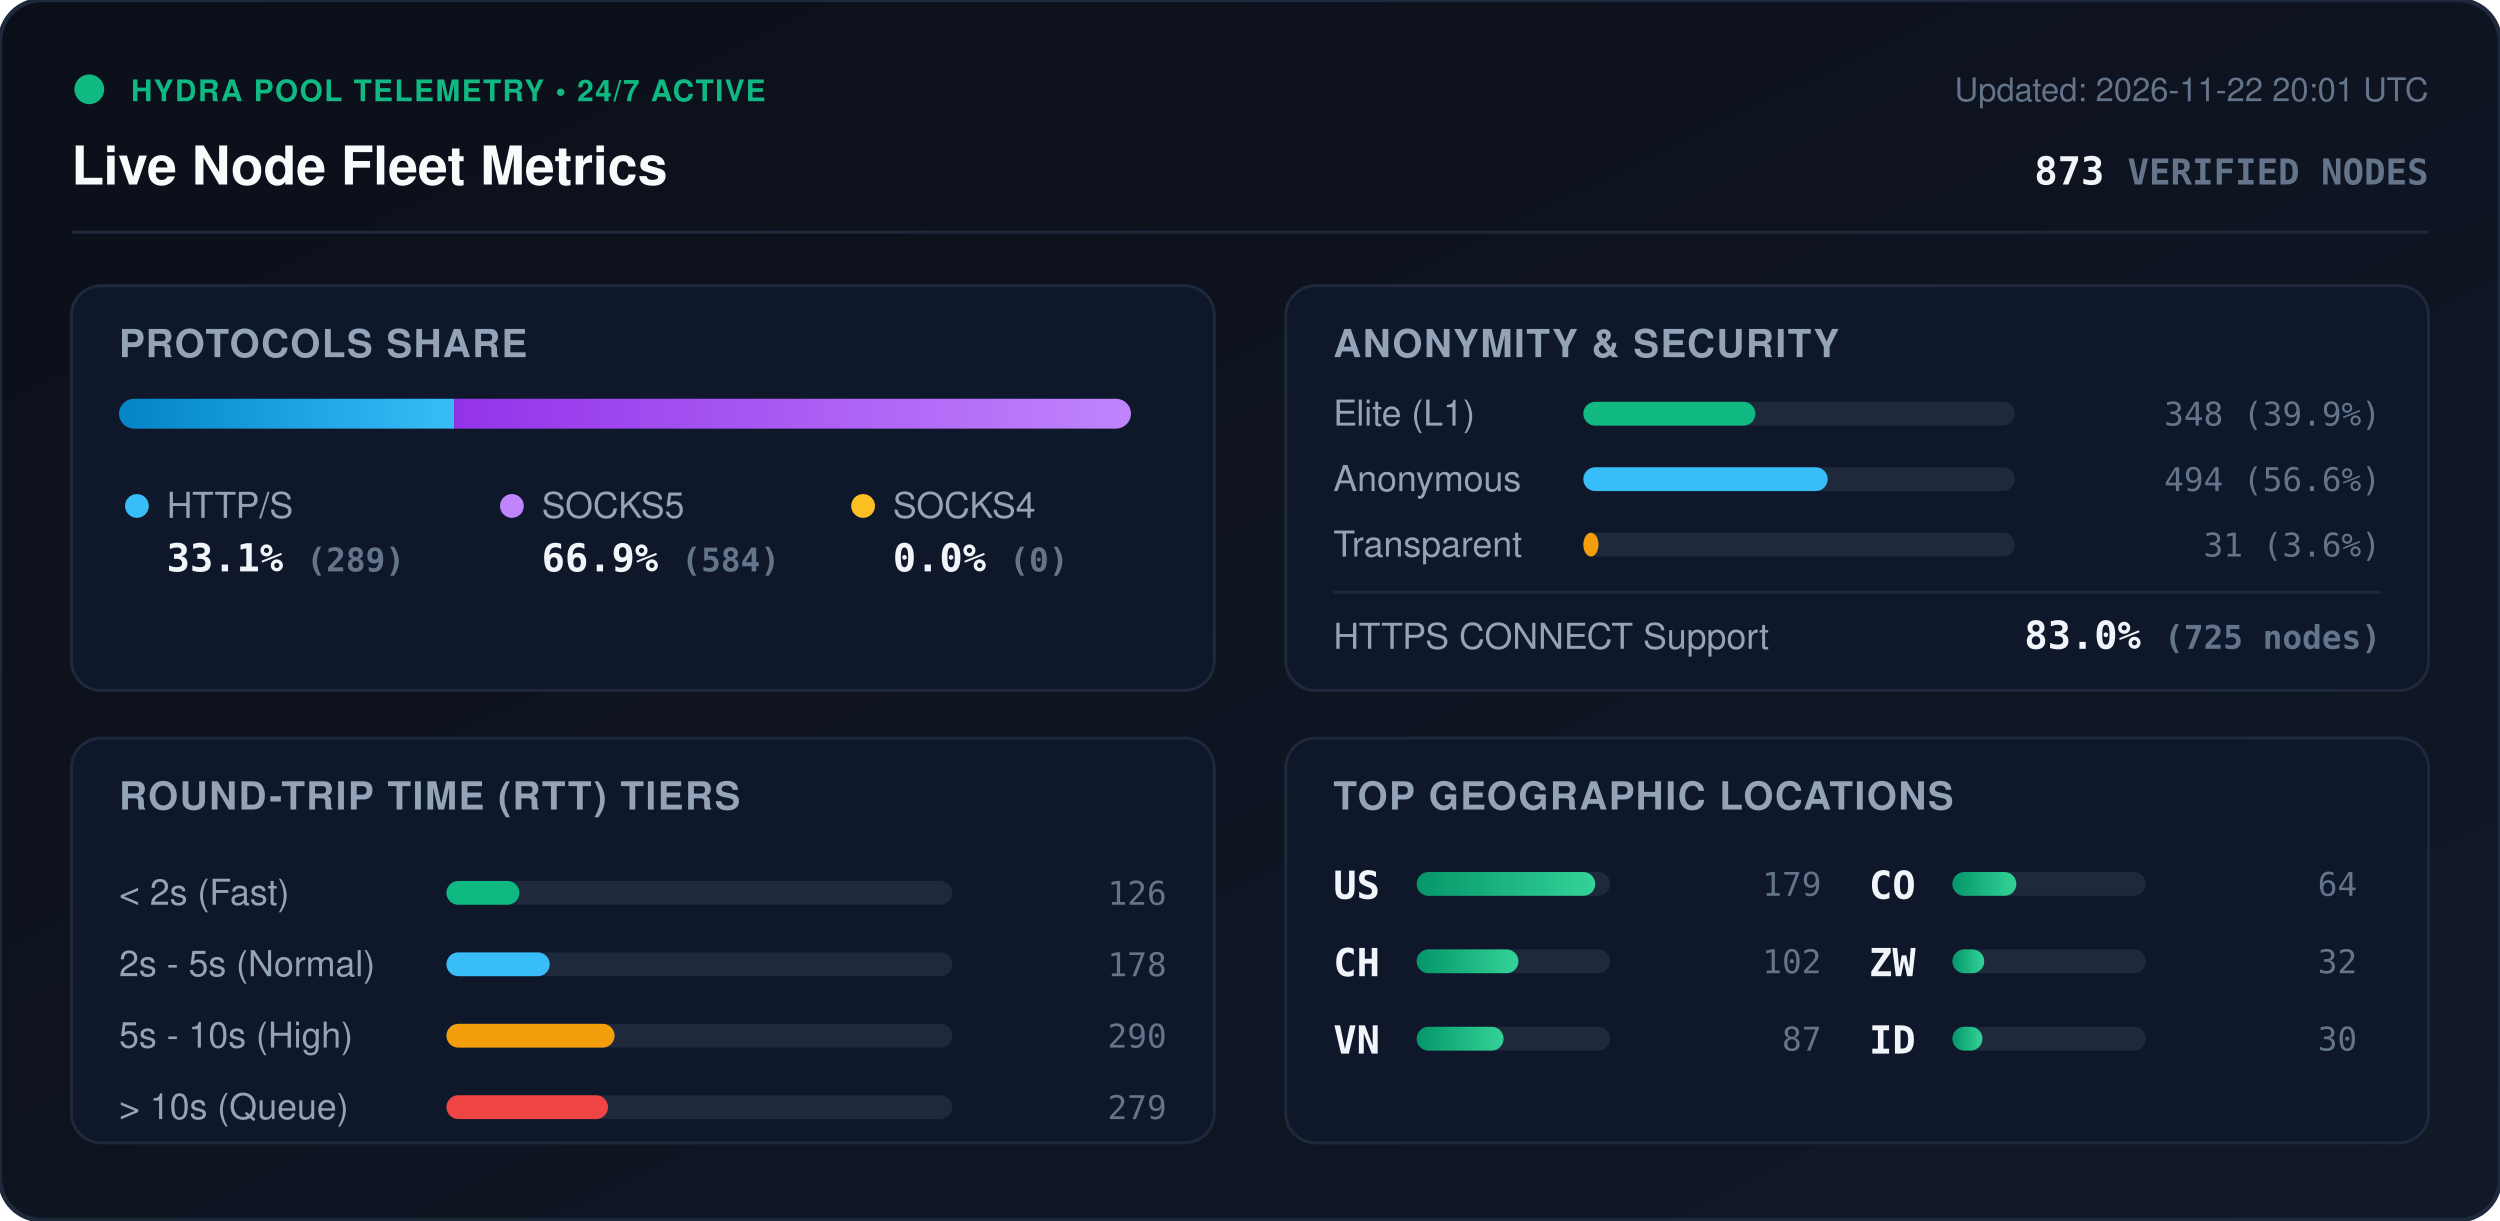
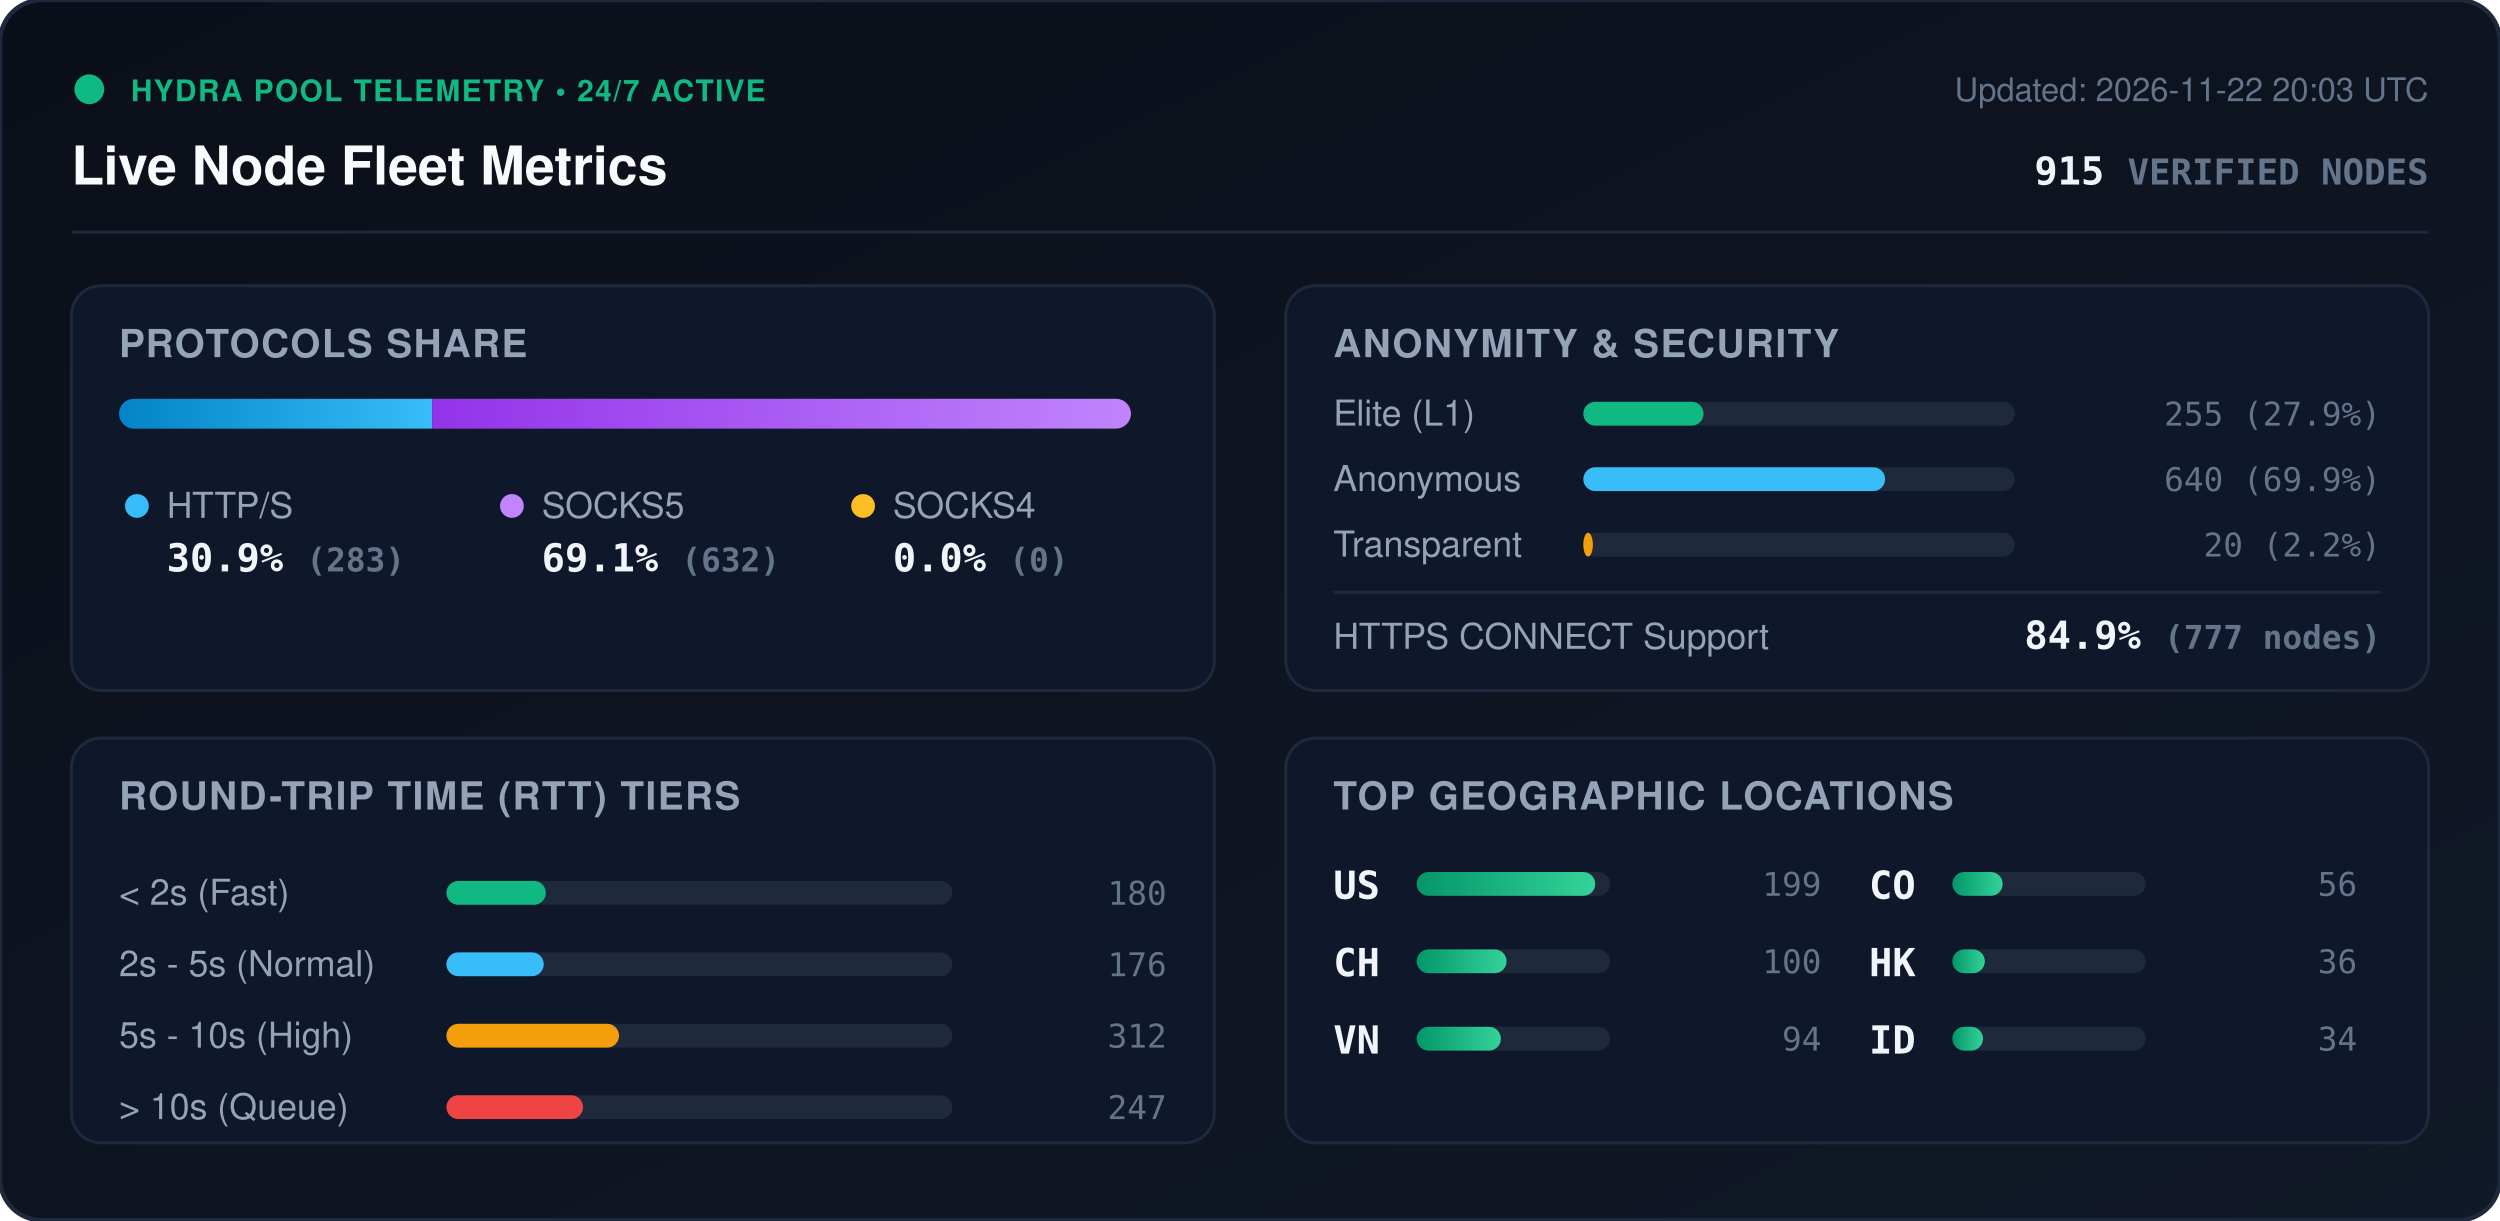
<svg xmlns="http://www.w3.org/2000/svg" viewBox="0 0 840 410" width="840" height="410" style="max-width: 100%; height: auto;">
  <defs>
    <linearGradient id="bg" x1="0%" y1="0%" x2="100%" y2="100%">
      <stop offset="0%" stop-color="#0b0f19" />
      <stop offset="100%" stop-color="#111827" />
    </linearGradient>
    <linearGradient id="bar-http" x1="0%" y1="0%" x2="100%" y2="0%">
      <stop offset="0%" stop-color="#0284c7" />
      <stop offset="100%" stop-color="#38bdf8" />
    </linearGradient>
    <linearGradient id="bar-socks5" x1="0%" y1="0%" x2="100%" y2="0%">
      <stop offset="0%" stop-color="#9333ea" />
      <stop offset="100%" stop-color="#c084fc" />
    </linearGradient>
    <linearGradient id="bar-socks4" x1="0%" y1="0%" x2="100%" y2="0%">
      <stop offset="0%" stop-color="#d97706" />
      <stop offset="100%" stop-color="#fbbf24" />
    </linearGradient>
    <linearGradient id="bar-green" x1="0%" y1="0%" x2="100%" y2="0%">
      <stop offset="0%" stop-color="#059669" />
      <stop offset="100%" stop-color="#34d399" />
    </linearGradient>
    <clipPath id="prog-track-clip">
      <rect width="340.0" height="10" rx="5" />
    </clipPath>
    <style>
      .title { font: 700 18px -apple-system, BlinkMacSystemFont, 'Segoe UI', Helvetica, Arial, sans-serif; fill: #f8fafc; }
      .sub { font: 500 11px -apple-system, BlinkMacSystemFont, 'Segoe UI', Helvetica, Arial, sans-serif; fill: #64748b; }
      .section-hdr { font: 600 13px -apple-system, BlinkMacSystemFont, 'Segoe UI', Helvetica, Arial, sans-serif; fill: #94a3b8; letter-spacing: 0.5px; }
      .metric-val { font: 700 13px -apple-system, BlinkMacSystemFont, 'Segoe UI', Helvetica, Arial, sans-serif; fill: #f1f5f9; }
      .metric-lbl { font: 500 12px -apple-system, BlinkMacSystemFont, 'Segoe UI', Helvetica, Arial, sans-serif; fill: #94a3b8; }
      .badge-txt { font: 700 10px -apple-system, BlinkMacSystemFont, 'Segoe UI', Helvetica, Arial, sans-serif; fill: #10b981; letter-spacing: 0.5px; }
      .mono { font-family: ui-monospace, SFMono-Regular, Menlo, Monaco, Consolas, monospace; }
      .pulse { animation: beacon 2s infinite ease-in-out; }
      @keyframes beacon { 0%, 100% { opacity: 1; } 50% { opacity: 0.35; } }
    </style>
  </defs>
  <rect width="840" height="410" rx="14" fill="url(#bg)" stroke="#1e293b" stroke-width="1.5" />
  <g transform="translate(24, 24)">
    <circle cx="6" cy="6" r="5" fill="#10b981" class="pulse" />
    <text x="20" y="10" class="badge-txt">HYDRA POOL TELEMETRY • 24/7 ACTIVE</text>
    <text x="0" y="38" class="title">Live Node Fleet Metrics</text>
-     <text x="792" y="10" text-anchor="end" class="sub">Updated: 2026-11-22 20:01 UTC</text>
-     <text x="792" y="38" text-anchor="end" class="metric-val mono" fill="#38bdf8">873 <tspan font-size="12" fill="#64748b">VERIFIED NODES</tspan>
+     <text x="792" y="10" text-anchor="end" class="sub">Updated: 2026-11-22 20:03 UTC</text>
+     <text x="792" y="38" text-anchor="end" class="metric-val mono" fill="#38bdf8">915 <tspan font-size="12" fill="#64748b">VERIFIED NODES</tspan>
    </text>
  </g>
  <line x1="24" y1="78" x2="816" y2="78" stroke="#1e293b" stroke-width="1" />
  <g transform="translate(24, 96)">
    <rect width="384" height="136" rx="10" fill="#0f172a" stroke="#1e293b" />
    <text x="16" y="24" class="section-hdr">PROTOCOLS SHARE</text>
    <g transform="translate(16, 38)">
      <rect width="340.0" height="10" rx="5" fill="#1e293b" />
      <g clip-path="url(#prog-track-clip)">
-         <rect x="0" width="112.6" height="10" fill="url(#bar-http)" />
-         <rect x="112.6" width="227.4" height="10" fill="url(#bar-socks5)" />
+         <rect x="0" width="105.2" height="10" fill="url(#bar-http)" />
+         <rect x="105.2" width="234.8" height="10" fill="url(#bar-socks5)" />
        <rect x="340.0" width="0.0" height="10" fill="url(#bar-socks4)" />
      </g>
    </g>
    <g transform="translate(16, 68)">
      <circle cx="6" cy="6" r="4" fill="#38bdf8" />
      <text x="16" y="10" class="metric-lbl">HTTP/S</text>
-       <text x="16" y="28" class="metric-val mono">33.1% <tspan font-size="11" fill="#64748b">(289)</tspan>
+       <text x="16" y="28" class="metric-val mono">30.9% <tspan font-size="11" fill="#64748b">(283)</tspan>
      </text>
      <circle cx="132" cy="6" r="4" fill="#c084fc" />
      <text x="142" y="10" class="metric-lbl">SOCKS5</text>
-       <text x="142" y="28" class="metric-val mono">66.9% <tspan font-size="11" fill="#64748b">(584)</tspan>
+       <text x="142" y="28" class="metric-val mono">69.1% <tspan font-size="11" fill="#64748b">(632)</tspan>
      </text>
      <circle cx="250" cy="6" r="4" fill="#fbbf24" />
      <text x="260" y="10" class="metric-lbl">SOCKS4</text>
      <text x="260" y="28" class="metric-val mono">0.0% <tspan font-size="11" fill="#64748b">(0)</tspan>
      </text>
    </g>
  </g>
  <g transform="translate(432, 96)">
    <rect width="384" height="136" rx="10" fill="#0f172a" stroke="#1e293b" />
    <text x="16" y="24" class="section-hdr">ANONYMITY &amp; SECURITY</text>
    <text x="16" y="47" class="metric-lbl">Elite (L1)</text>
    <rect x="100" y="39" width="145.0" height="8" rx="4" fill="#1e293b" />
-     <rect x="100" y="39" width="57.8" height="8" rx="4" fill="#10b981" />
-     <text x="368" y="47" text-anchor="end" class="mono sub" fill="#e2e8f0">348 (39.9%)</text>
+     <rect x="100" y="39" width="40.4" height="8" rx="4" fill="#10b981" />
+     <text x="368" y="47" text-anchor="end" class="mono sub" fill="#e2e8f0">255 (27.9%)</text>
    <text x="16" y="69" class="metric-lbl">Anonymous</text>
    <rect x="100" y="61" width="145.0" height="8" rx="4" fill="#1e293b" />
-     <rect x="100" y="61" width="82.1" height="8" rx="4" fill="#38bdf8" />
-     <text x="368" y="69" text-anchor="end" class="mono sub" fill="#e2e8f0">494 (56.6%)</text>
+     <rect x="100" y="61" width="101.4" height="8" rx="4" fill="#38bdf8" />
+     <text x="368" y="69" text-anchor="end" class="mono sub" fill="#e2e8f0">640 (69.9%)</text>
    <text x="16" y="91" class="metric-lbl">Transparent</text>
    <rect x="100" y="83" width="145.0" height="8" rx="4" fill="#1e293b" />
-     <rect x="100" y="83" width="5.1" height="8" rx="4" fill="#f59e0b" />
-     <text x="368" y="91" text-anchor="end" class="mono sub" fill="#e2e8f0">31 (3.6%)</text>
+     <rect x="100" y="83" width="3.2" height="8" rx="4" fill="#f59e0b" />
+     <text x="368" y="91" text-anchor="end" class="mono sub" fill="#e2e8f0">20 (2.2%)</text>
    <line x1="16" y1="103" x2="368" y2="103" stroke="#1e293b" stroke-width="1" />
    <text x="16" y="122" class="metric-lbl">HTTPS CONNECT Support</text>
-     <text x="368" y="122" text-anchor="end" class="metric-val mono" fill="#34d399">83.0% <tspan font-size="11" fill="#64748b">(725 nodes)</tspan>
+     <text x="368" y="122" text-anchor="end" class="metric-val mono" fill="#34d399">84.9% <tspan font-size="11" fill="#64748b">(777 nodes)</tspan>
    </text>
  </g>
  <g transform="translate(24, 248)">
    <rect width="384" height="136" rx="10" fill="#0f172a" stroke="#1e293b" />
    <text x="16" y="24" class="section-hdr">ROUND-TRIP TIME (RTT) TIERS</text>
    <g transform="translate(16, 42)">
      <text x="0" y="14" class="metric-lbl">&lt; 2s (Fast)</text>
      <rect x="110" y="6" width="170" height="8" rx="4" fill="#1e293b" />
-       <rect x="110" y="6" width="24.5" height="8" rx="4" fill="#10b981" />
-       <text x="352" y="14" text-anchor="end" class="mono sub">126</text>
+       <rect x="110" y="6" width="33.4" height="8" rx="4" fill="#10b981" />
+       <text x="352" y="14" text-anchor="end" class="mono sub">180</text>
      <text x="0" y="38" class="metric-lbl">2s - 5s (Normal)</text>
      <rect x="110" y="30" width="170" height="8" rx="4" fill="#1e293b" />
-       <rect x="110" y="30" width="34.7" height="8" rx="4" fill="#38bdf8" />
-       <text x="352" y="38" text-anchor="end" class="mono sub">178</text>
+       <rect x="110" y="30" width="32.7" height="8" rx="4" fill="#38bdf8" />
+       <text x="352" y="38" text-anchor="end" class="mono sub">176</text>
      <text x="0" y="62" class="metric-lbl">5s - 10s (High)</text>
      <rect x="110" y="54" width="170" height="8" rx="4" fill="#1e293b" />
-       <rect x="110" y="54" width="56.5" height="8" rx="4" fill="#f59e0b" />
-       <text x="352" y="62" text-anchor="end" class="mono sub">290</text>
+       <rect x="110" y="54" width="58.0" height="8" rx="4" fill="#f59e0b" />
+       <text x="352" y="62" text-anchor="end" class="mono sub">312</text>
      <text x="0" y="86" class="metric-lbl">&gt; 10s (Queue)</text>
      <rect x="110" y="78" width="170" height="8" rx="4" fill="#1e293b" />
-       <rect x="110" y="78" width="54.3" height="8" rx="4" fill="#ef4444" />
-       <text x="352" y="86" text-anchor="end" class="mono sub">279</text>
+       <rect x="110" y="78" width="45.9" height="8" rx="4" fill="#ef4444" />
+       <text x="352" y="86" text-anchor="end" class="mono sub">247</text>
    </g>
  </g>
  <g transform="translate(432, 248)">
    <rect width="384" height="136" rx="10" fill="#0f172a" stroke="#1e293b" />
    <text x="16" y="24" class="section-hdr">TOP GEOGRAPHIC LOCATIONS</text>
    <g transform="translate(16, 42)">
      <g transform="translate(0, 0)">
        <text x="0" y="12" class="mono metric-val" font-size="12">US</text>
        <rect x="28" y="3" width="65" height="8" rx="4" fill="#1e293b" />
        <rect x="28" y="3" width="60.0" height="8" rx="4" fill="url(#bar-green)" />
-         <text x="164" y="11" text-anchor="end" class="mono sub">179</text>
+         <text x="164" y="11" text-anchor="end" class="mono sub">199</text>
      </g>
      <g transform="translate(0, 26)">
        <text x="0" y="12" class="mono metric-val" font-size="12">CH</text>
        <rect x="28" y="3" width="65" height="8" rx="4" fill="#1e293b" />
-         <rect x="28" y="3" width="34.2" height="8" rx="4" fill="url(#bar-green)" />
-         <text x="164" y="11" text-anchor="end" class="mono sub">102</text>
+         <rect x="28" y="3" width="30.2" height="8" rx="4" fill="url(#bar-green)" />
+         <text x="164" y="11" text-anchor="end" class="mono sub">100</text>
      </g>
      <g transform="translate(0, 52)">
        <text x="0" y="12" class="mono metric-val" font-size="12">VN</text>
        <rect x="28" y="3" width="65" height="8" rx="4" fill="#1e293b" />
-         <rect x="28" y="3" width="29.2" height="8" rx="4" fill="url(#bar-green)" />
-         <text x="164" y="11" text-anchor="end" class="mono sub">87</text>
+         <rect x="28" y="3" width="28.3" height="8" rx="4" fill="url(#bar-green)" />
+         <text x="164" y="11" text-anchor="end" class="mono sub">94</text>
      </g>
      <g transform="translate(180, 0)">
        <text x="0" y="12" class="mono metric-val" font-size="12">CO</text>
        <rect x="28" y="3" width="65" height="8" rx="4" fill="#1e293b" />
-         <rect x="28" y="3" width="21.5" height="8" rx="4" fill="url(#bar-green)" />
-         <text x="164" y="11" text-anchor="end" class="mono sub">64</text>
+         <rect x="28" y="3" width="16.9" height="8" rx="4" fill="url(#bar-green)" />
+         <text x="164" y="11" text-anchor="end" class="mono sub">56</text>
      </g>
      <g transform="translate(180, 26)">
-         <text x="0" y="12" class="mono metric-val" font-size="12">ZW</text>
+         <text x="0" y="12" class="mono metric-val" font-size="12">HK</text>
        <rect x="28" y="3" width="65" height="8" rx="4" fill="#1e293b" />
-         <rect x="28" y="3" width="10.7" height="8" rx="4" fill="url(#bar-green)" />
-         <text x="164" y="11" text-anchor="end" class="mono sub">32</text>
+         <rect x="28" y="3" width="10.9" height="8" rx="4" fill="url(#bar-green)" />
+         <text x="164" y="11" text-anchor="end" class="mono sub">36</text>
      </g>
      <g transform="translate(180, 52)">
        <text x="0" y="12" class="mono metric-val" font-size="12">ID</text>
        <rect x="28" y="3" width="65" height="8" rx="4" fill="#1e293b" />
-         <rect x="28" y="3" width="10.1" height="8" rx="4" fill="url(#bar-green)" />
-         <text x="164" y="11" text-anchor="end" class="mono sub">30</text>
+         <rect x="28" y="3" width="10.3" height="8" rx="4" fill="url(#bar-green)" />
+         <text x="164" y="11" text-anchor="end" class="mono sub">34</text>
      </g>
    </g>
  </g>
</svg>
